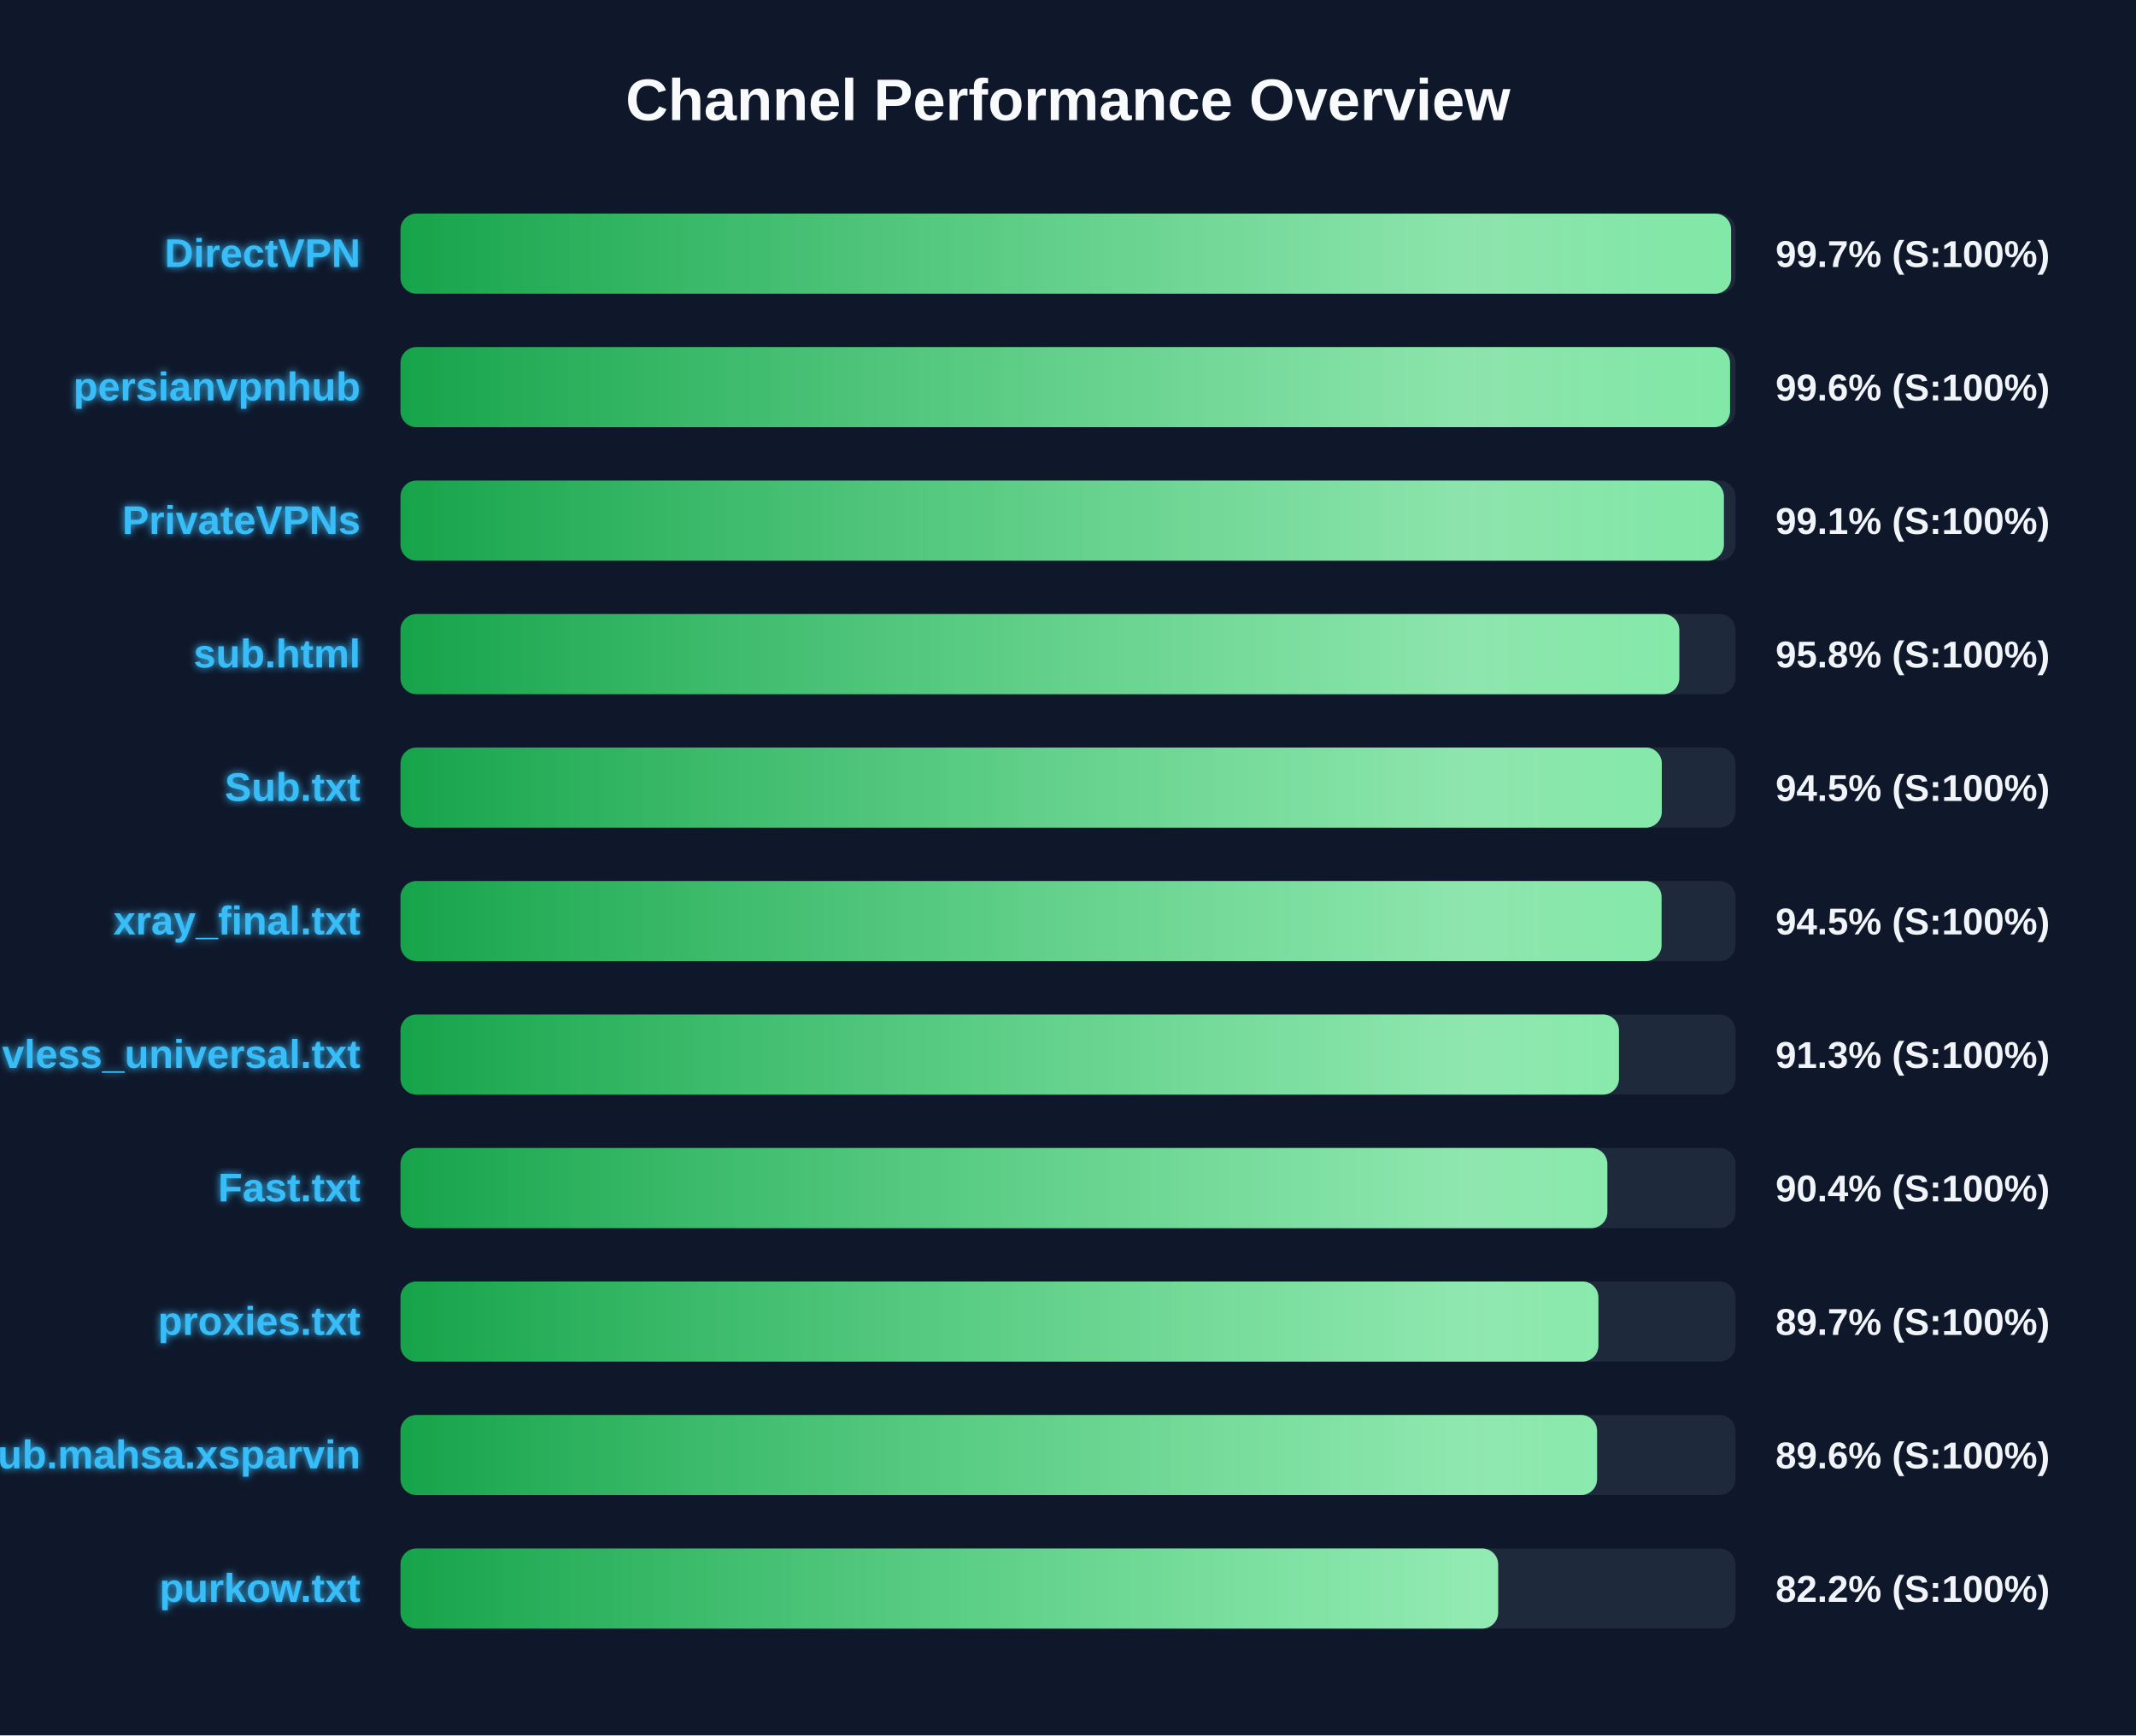
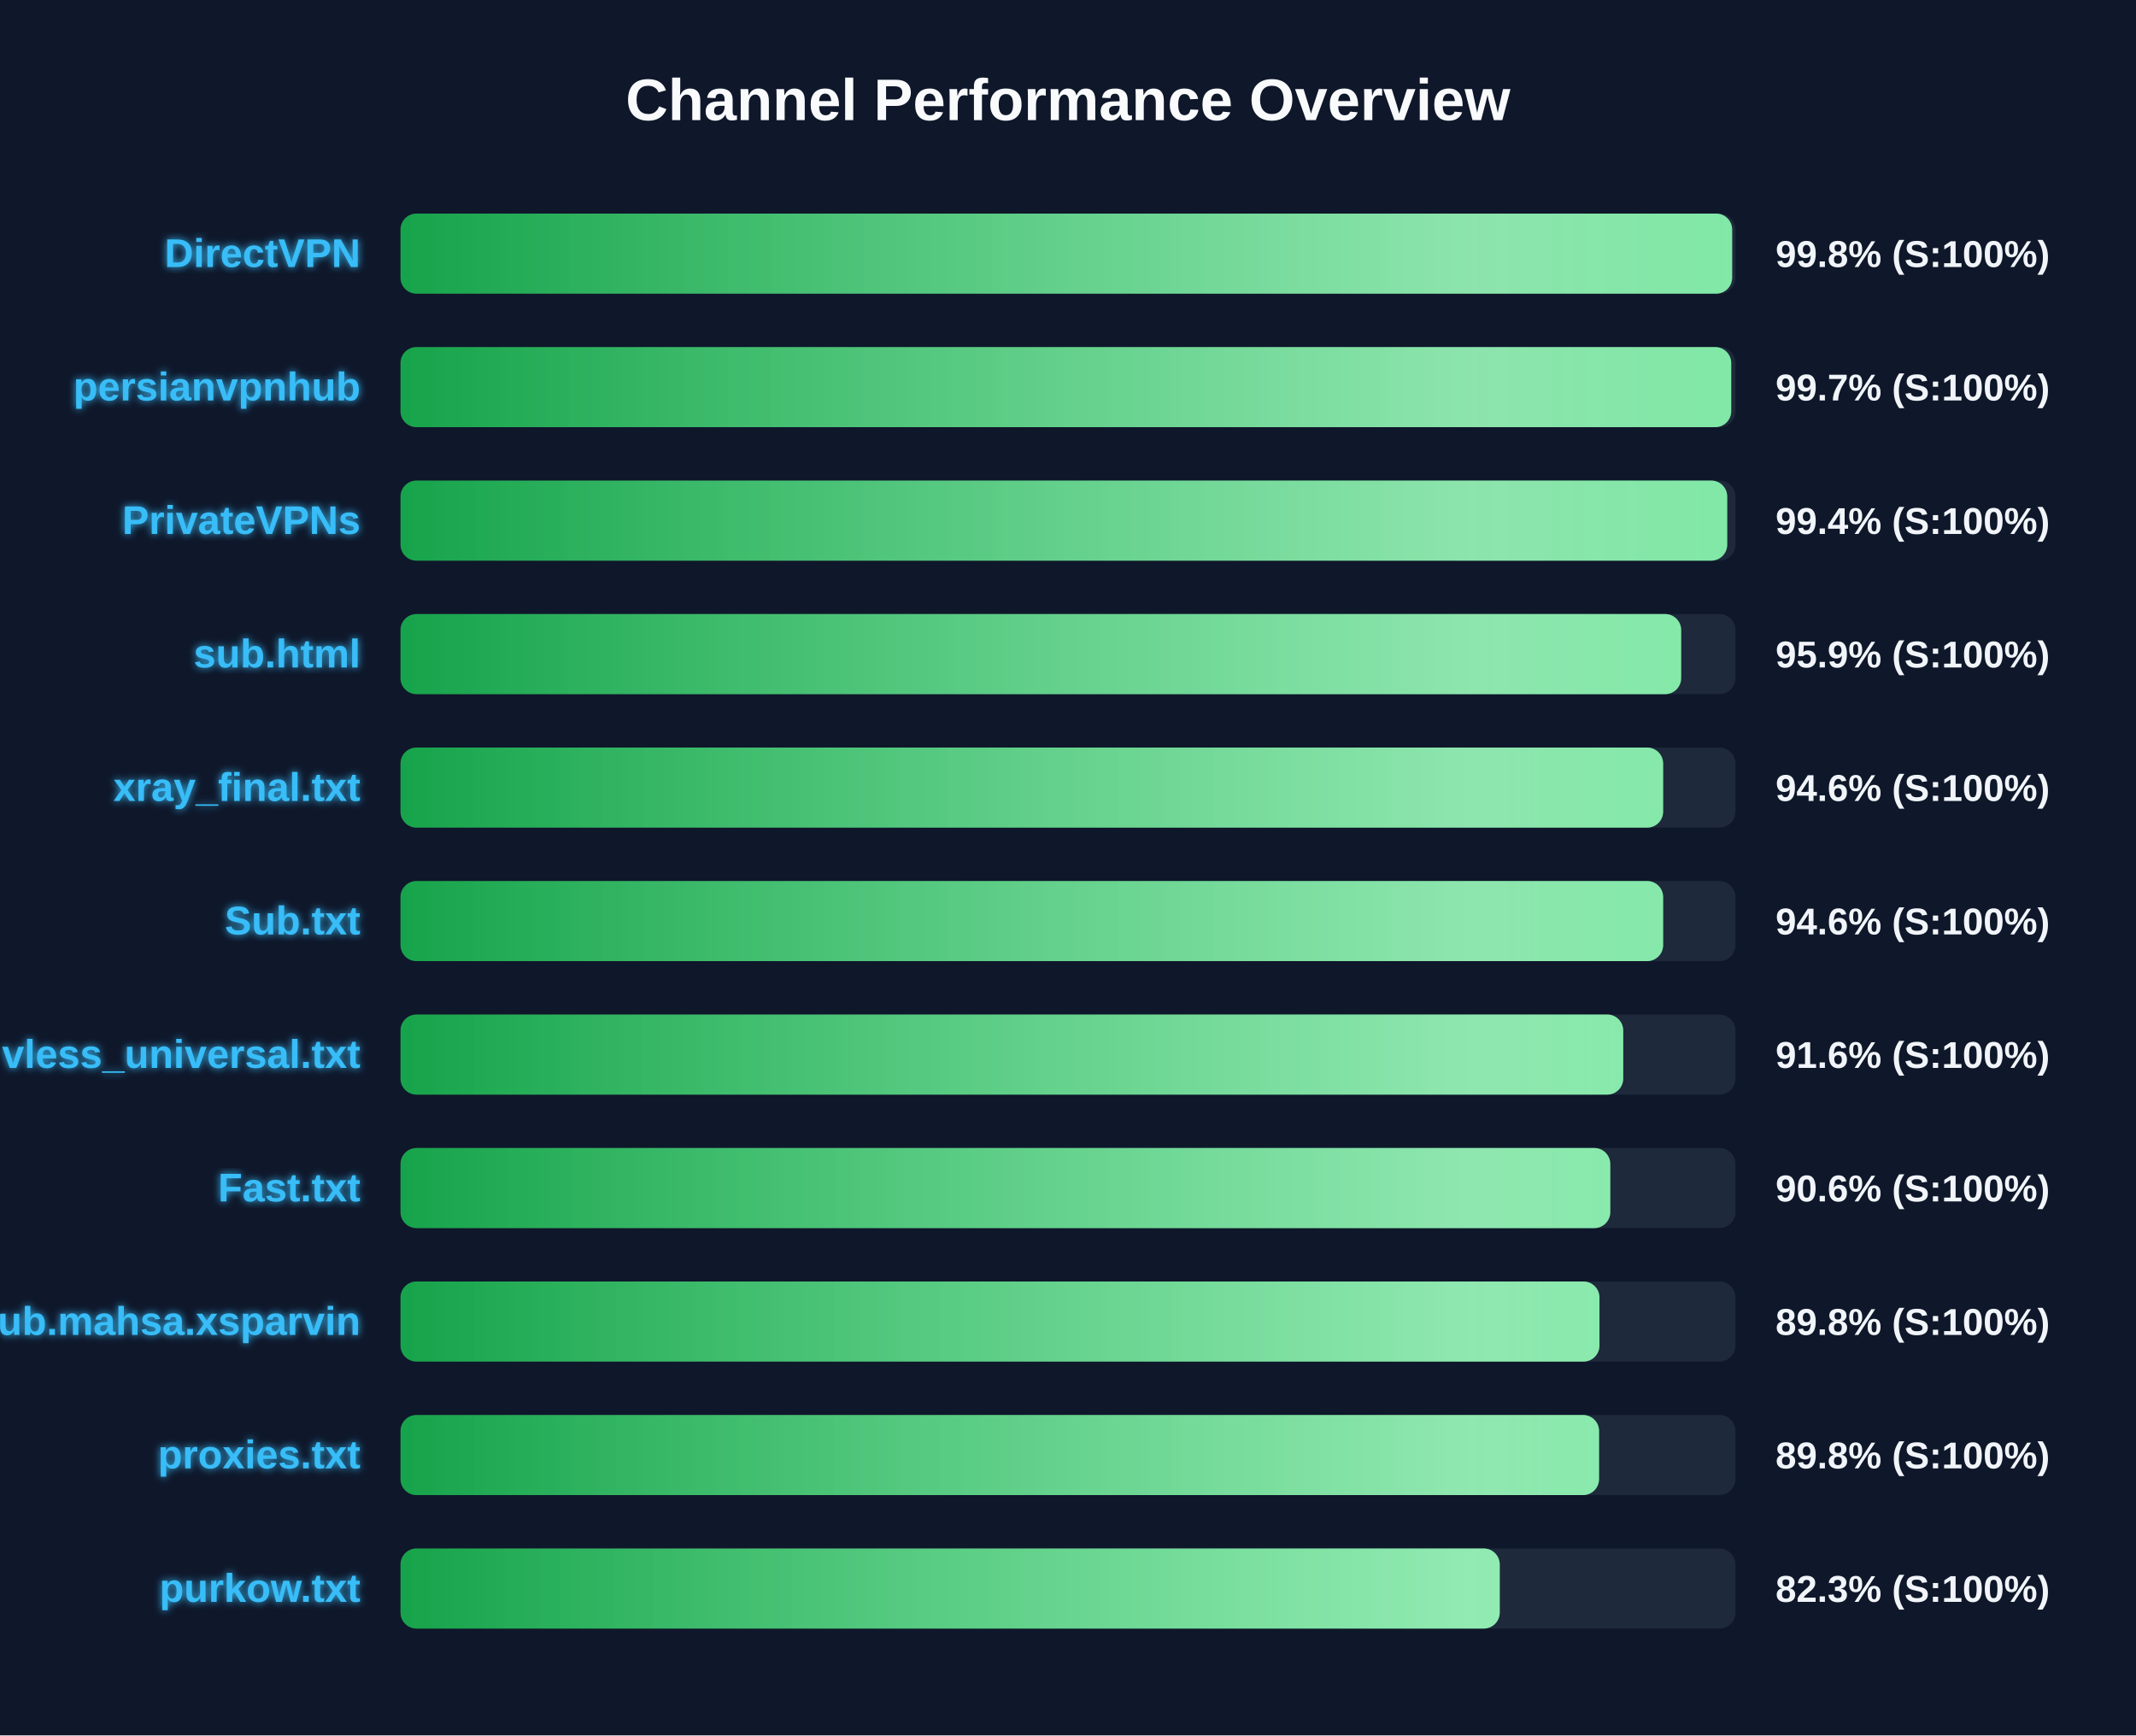
<svg xmlns="http://www.w3.org/2000/svg" width="800" height="650" version="1.1">
  <defs>
    <linearGradient id="grad-green" x1="0%" y1="0%" x2="100%" y2="0%">
      <stop offset="0%" stop-color="#16a34a" />
      <stop offset="100%" stop-color="#4ade80" />
    </linearGradient>
    <linearGradient id="grad-yellow" x1="0%" y1="0%" x2="100%" y2="0%">
      <stop offset="0%" stop-color="#ca8a04" />
      <stop offset="100%" stop-color="#fde047" />
    </linearGradient>
    <linearGradient id="grad-red" x1="0%" y1="0%" x2="100%" y2="0%">
      <stop offset="0%" stop-color="#dc2626" />
      <stop offset="100%" stop-color="#f87171" />
    </linearGradient>
    <linearGradient id="shimmer" x1="0%" y1="0%" x2="100%" y2="0%">
      <stop offset="0%" stop-color="rgba(255,255,255,0)" />
      <stop offset="50%" stop-color="rgba(255,255,255,0.4)" />
      <stop offset="100%" stop-color="rgba(255,255,255,0)" />
    </linearGradient>
    <filter id="glow" x="-20%" y="-20%" width="140%" height="140%">
      <feGaussianBlur stdDeviation="1.5" result="blur" />
      <feComposite in="SourceGraphic" in2="blur" operator="over" />
    </filter>
  </defs>
  <style>
        .bg-rect { fill: #0f172a; }
        .title { font: bold 22px 'Segoe UI', Arial, sans-serif; fill: #f8fafc; }
        .row { font: bold 15px 'Segoe UI', Arial, sans-serif; fill: #38bdf8; filter: url(#glow); }
        .score { font: bold 14px 'Segoe UI', Arial, sans-serif; fill: #f1f5f9; }
        @keyframes shimmer-anim {
            0% { transform: translateX(-100%); }
            100% { transform: translateX(200%); }
        }
        .shimmer-rect {
            animation: shimmer-anim 2.5s infinite linear;
        }
    </style>
  <rect width="100%" height="100%" class="bg-rect" />
  <text x="400" y="45" text-anchor="middle" class="title">Channel Performance Overview</text>
  <rect x="150" y="80" width="500" height="30" fill="#1e293b" rx="6" />
  <clipPath id="clip-0">
-     <rect x="150" y="80" width="498.35" height="30" rx="6" />
+     <rect x="150" y="80" width="498.75" height="30" rx="6" />
  </clipPath>
-   <rect x="150" y="80" width="498.35" height="30" fill="url(#grad-green)" rx="6" />
+   <rect x="150" y="80" width="498.75" height="30" fill="url(#grad-green)" rx="6" />
  <g clip-path="url(#clip-0)">
    <rect x="150" y="80" width="100%" height="30" fill="url(#shimmer)" class="shimmer-rect" />
  </g>
  <text x="135" y="100" text-anchor="end" class="row">DirectVPN</text>
-   <text x="665" y="100" text-anchor="start" class="score">99.7% (S:100%)</text>
+   <text x="665" y="100" text-anchor="start" class="score">99.8% (S:100%)</text>
  <rect x="150" y="130" width="500" height="30" fill="#1e293b" rx="6" />
  <clipPath id="clip-1">
-     <rect x="150" y="130" width="497.95" height="30" rx="6" />
+     <rect x="150" y="130" width="498.4" height="30" rx="6" />
  </clipPath>
-   <rect x="150" y="130" width="497.95" height="30" fill="url(#grad-green)" rx="6" />
+   <rect x="150" y="130" width="498.4" height="30" fill="url(#grad-green)" rx="6" />
  <g clip-path="url(#clip-1)">
    <rect x="150" y="130" width="100%" height="30" fill="url(#shimmer)" class="shimmer-rect" />
  </g>
  <text x="135" y="150" text-anchor="end" class="row">persianvpnhub</text>
-   <text x="665" y="150" text-anchor="start" class="score">99.6% (S:100%)</text>
+   <text x="665" y="150" text-anchor="start" class="score">99.7% (S:100%)</text>
  <rect x="150" y="180" width="500" height="30" fill="#1e293b" rx="6" />
  <clipPath id="clip-2">
-     <rect x="150" y="180" width="495.65" height="30" rx="6" />
+     <rect x="150" y="180" width="496.9" height="30" rx="6" />
  </clipPath>
-   <rect x="150" y="180" width="495.65" height="30" fill="url(#grad-green)" rx="6" />
+   <rect x="150" y="180" width="496.9" height="30" fill="url(#grad-green)" rx="6" />
  <g clip-path="url(#clip-2)">
    <rect x="150" y="180" width="100%" height="30" fill="url(#shimmer)" class="shimmer-rect" />
  </g>
  <text x="135" y="200" text-anchor="end" class="row">PrivateVPNs</text>
-   <text x="665" y="200" text-anchor="start" class="score">99.1% (S:100%)</text>
+   <text x="665" y="200" text-anchor="start" class="score">99.4% (S:100%)</text>
  <rect x="150" y="230" width="500" height="30" fill="#1e293b" rx="6" />
  <clipPath id="clip-3">
-     <rect x="150" y="230" width="478.95" height="30" rx="6" />
+     <rect x="150" y="230" width="479.65" height="30" rx="6" />
  </clipPath>
-   <rect x="150" y="230" width="478.95" height="30" fill="url(#grad-green)" rx="6" />
+   <rect x="150" y="230" width="479.65" height="30" fill="url(#grad-green)" rx="6" />
  <g clip-path="url(#clip-3)">
    <rect x="150" y="230" width="100%" height="30" fill="url(#shimmer)" class="shimmer-rect" />
  </g>
  <text x="135" y="250" text-anchor="end" class="row">sub.html</text>
-   <text x="665" y="250" text-anchor="start" class="score">95.8% (S:100%)</text>
+   <text x="665" y="250" text-anchor="start" class="score">95.9% (S:100%)</text>
  <rect x="150" y="280" width="500" height="30" fill="#1e293b" rx="6" />
  <clipPath id="clip-4">
-     <rect x="150" y="280" width="472.4" height="30" rx="6" />
+     <rect x="150" y="280" width="472.9" height="30" rx="6" />
  </clipPath>
-   <rect x="150" y="280" width="472.4" height="30" fill="url(#grad-green)" rx="6" />
+   <rect x="150" y="280" width="472.9" height="30" fill="url(#grad-green)" rx="6" />
  <g clip-path="url(#clip-4)">
    <rect x="150" y="280" width="100%" height="30" fill="url(#shimmer)" class="shimmer-rect" />
  </g>
-   <text x="135" y="300" text-anchor="end" class="row">Sub.txt</text>
-   <text x="665" y="300" text-anchor="start" class="score">94.5% (S:100%)</text>
+   <text x="135" y="300" text-anchor="end" class="row">xray_final.txt</text>
+   <text x="665" y="300" text-anchor="start" class="score">94.6% (S:100%)</text>
  <rect x="150" y="330" width="500" height="30" fill="#1e293b" rx="6" />
  <clipPath id="clip-5">
-     <rect x="150" y="330" width="472.3" height="30" rx="6" />
+     <rect x="150" y="330" width="472.9" height="30" rx="6" />
  </clipPath>
-   <rect x="150" y="330" width="472.3" height="30" fill="url(#grad-green)" rx="6" />
+   <rect x="150" y="330" width="472.9" height="30" fill="url(#grad-green)" rx="6" />
  <g clip-path="url(#clip-5)">
    <rect x="150" y="330" width="100%" height="30" fill="url(#shimmer)" class="shimmer-rect" />
  </g>
-   <text x="135" y="350" text-anchor="end" class="row">xray_final.txt</text>
-   <text x="665" y="350" text-anchor="start" class="score">94.5% (S:100%)</text>
+   <text x="135" y="350" text-anchor="end" class="row">Sub.txt</text>
+   <text x="665" y="350" text-anchor="start" class="score">94.6% (S:100%)</text>
  <rect x="150" y="380" width="500" height="30" fill="#1e293b" rx="6" />
  <clipPath id="clip-6">
-     <rect x="150" y="380" width="456.35" height="30" rx="6" />
+     <rect x="150" y="380" width="457.95" height="30" rx="6" />
  </clipPath>
-   <rect x="150" y="380" width="456.35" height="30" fill="url(#grad-green)" rx="6" />
+   <rect x="150" y="380" width="457.95" height="30" fill="url(#grad-green)" rx="6" />
  <g clip-path="url(#clip-6)">
    <rect x="150" y="380" width="100%" height="30" fill="url(#shimmer)" class="shimmer-rect" />
  </g>
  <text x="135" y="400" text-anchor="end" class="row">vless_universal.txt</text>
-   <text x="665" y="400" text-anchor="start" class="score">91.3% (S:100%)</text>
+   <text x="665" y="400" text-anchor="start" class="score">91.6% (S:100%)</text>
  <rect x="150" y="430" width="500" height="30" fill="#1e293b" rx="6" />
  <clipPath id="clip-7">
-     <rect x="150" y="430" width="452.0" height="30" rx="6" />
+     <rect x="150" y="430" width="453.1" height="30" rx="6" />
  </clipPath>
-   <rect x="150" y="430" width="452.0" height="30" fill="url(#grad-green)" rx="6" />
+   <rect x="150" y="430" width="453.1" height="30" fill="url(#grad-green)" rx="6" />
  <g clip-path="url(#clip-7)">
    <rect x="150" y="430" width="100%" height="30" fill="url(#shimmer)" class="shimmer-rect" />
  </g>
  <text x="135" y="450" text-anchor="end" class="row">Fast.txt</text>
-   <text x="665" y="450" text-anchor="start" class="score">90.4% (S:100%)</text>
+   <text x="665" y="450" text-anchor="start" class="score">90.6% (S:100%)</text>
  <rect x="150" y="480" width="500" height="30" fill="#1e293b" rx="6" />
  <clipPath id="clip-8">
-     <rect x="150" y="480" width="448.65" height="30" rx="6" />
+     <rect x="150" y="480" width="449.05" height="30" rx="6" />
  </clipPath>
-   <rect x="150" y="480" width="448.65" height="30" fill="url(#grad-green)" rx="6" />
+   <rect x="150" y="480" width="449.05" height="30" fill="url(#grad-green)" rx="6" />
  <g clip-path="url(#clip-8)">
    <rect x="150" y="480" width="100%" height="30" fill="url(#shimmer)" class="shimmer-rect" />
  </g>
-   <text x="135" y="500" text-anchor="end" class="row">proxies.txt</text>
-   <text x="665" y="500" text-anchor="start" class="score">89.7% (S:100%)</text>
+   <text x="135" y="500" text-anchor="end" class="row">Sub.mahsa.xsparvin</text>
+   <text x="665" y="500" text-anchor="start" class="score">89.8% (S:100%)</text>
  <rect x="150" y="530" width="500" height="30" fill="#1e293b" rx="6" />
  <clipPath id="clip-9">
-     <rect x="150" y="530" width="448.15" height="30" rx="6" />
+     <rect x="150" y="530" width="448.9" height="30" rx="6" />
  </clipPath>
-   <rect x="150" y="530" width="448.15" height="30" fill="url(#grad-green)" rx="6" />
+   <rect x="150" y="530" width="448.9" height="30" fill="url(#grad-green)" rx="6" />
  <g clip-path="url(#clip-9)">
    <rect x="150" y="530" width="100%" height="30" fill="url(#shimmer)" class="shimmer-rect" />
  </g>
-   <text x="135" y="550" text-anchor="end" class="row">Sub.mahsa.xsparvin</text>
-   <text x="665" y="550" text-anchor="start" class="score">89.6% (S:100%)</text>
+   <text x="135" y="550" text-anchor="end" class="row">proxies.txt</text>
+   <text x="665" y="550" text-anchor="start" class="score">89.8% (S:100%)</text>
  <rect x="150" y="580" width="500" height="30" fill="#1e293b" rx="6" />
  <clipPath id="clip-10">
-     <rect x="150" y="580" width="411.1" height="30" rx="6" />
+     <rect x="150" y="580" width="411.7" height="30" rx="6" />
  </clipPath>
-   <rect x="150" y="580" width="411.1" height="30" fill="url(#grad-green)" rx="6" />
+   <rect x="150" y="580" width="411.7" height="30" fill="url(#grad-green)" rx="6" />
  <g clip-path="url(#clip-10)">
    <rect x="150" y="580" width="100%" height="30" fill="url(#shimmer)" class="shimmer-rect" />
  </g>
  <text x="135" y="600" text-anchor="end" class="row">purkow.txt</text>
-   <text x="665" y="600" text-anchor="start" class="score">82.2% (S:100%)</text>
+   <text x="665" y="600" text-anchor="start" class="score">82.3% (S:100%)</text>
</svg>
